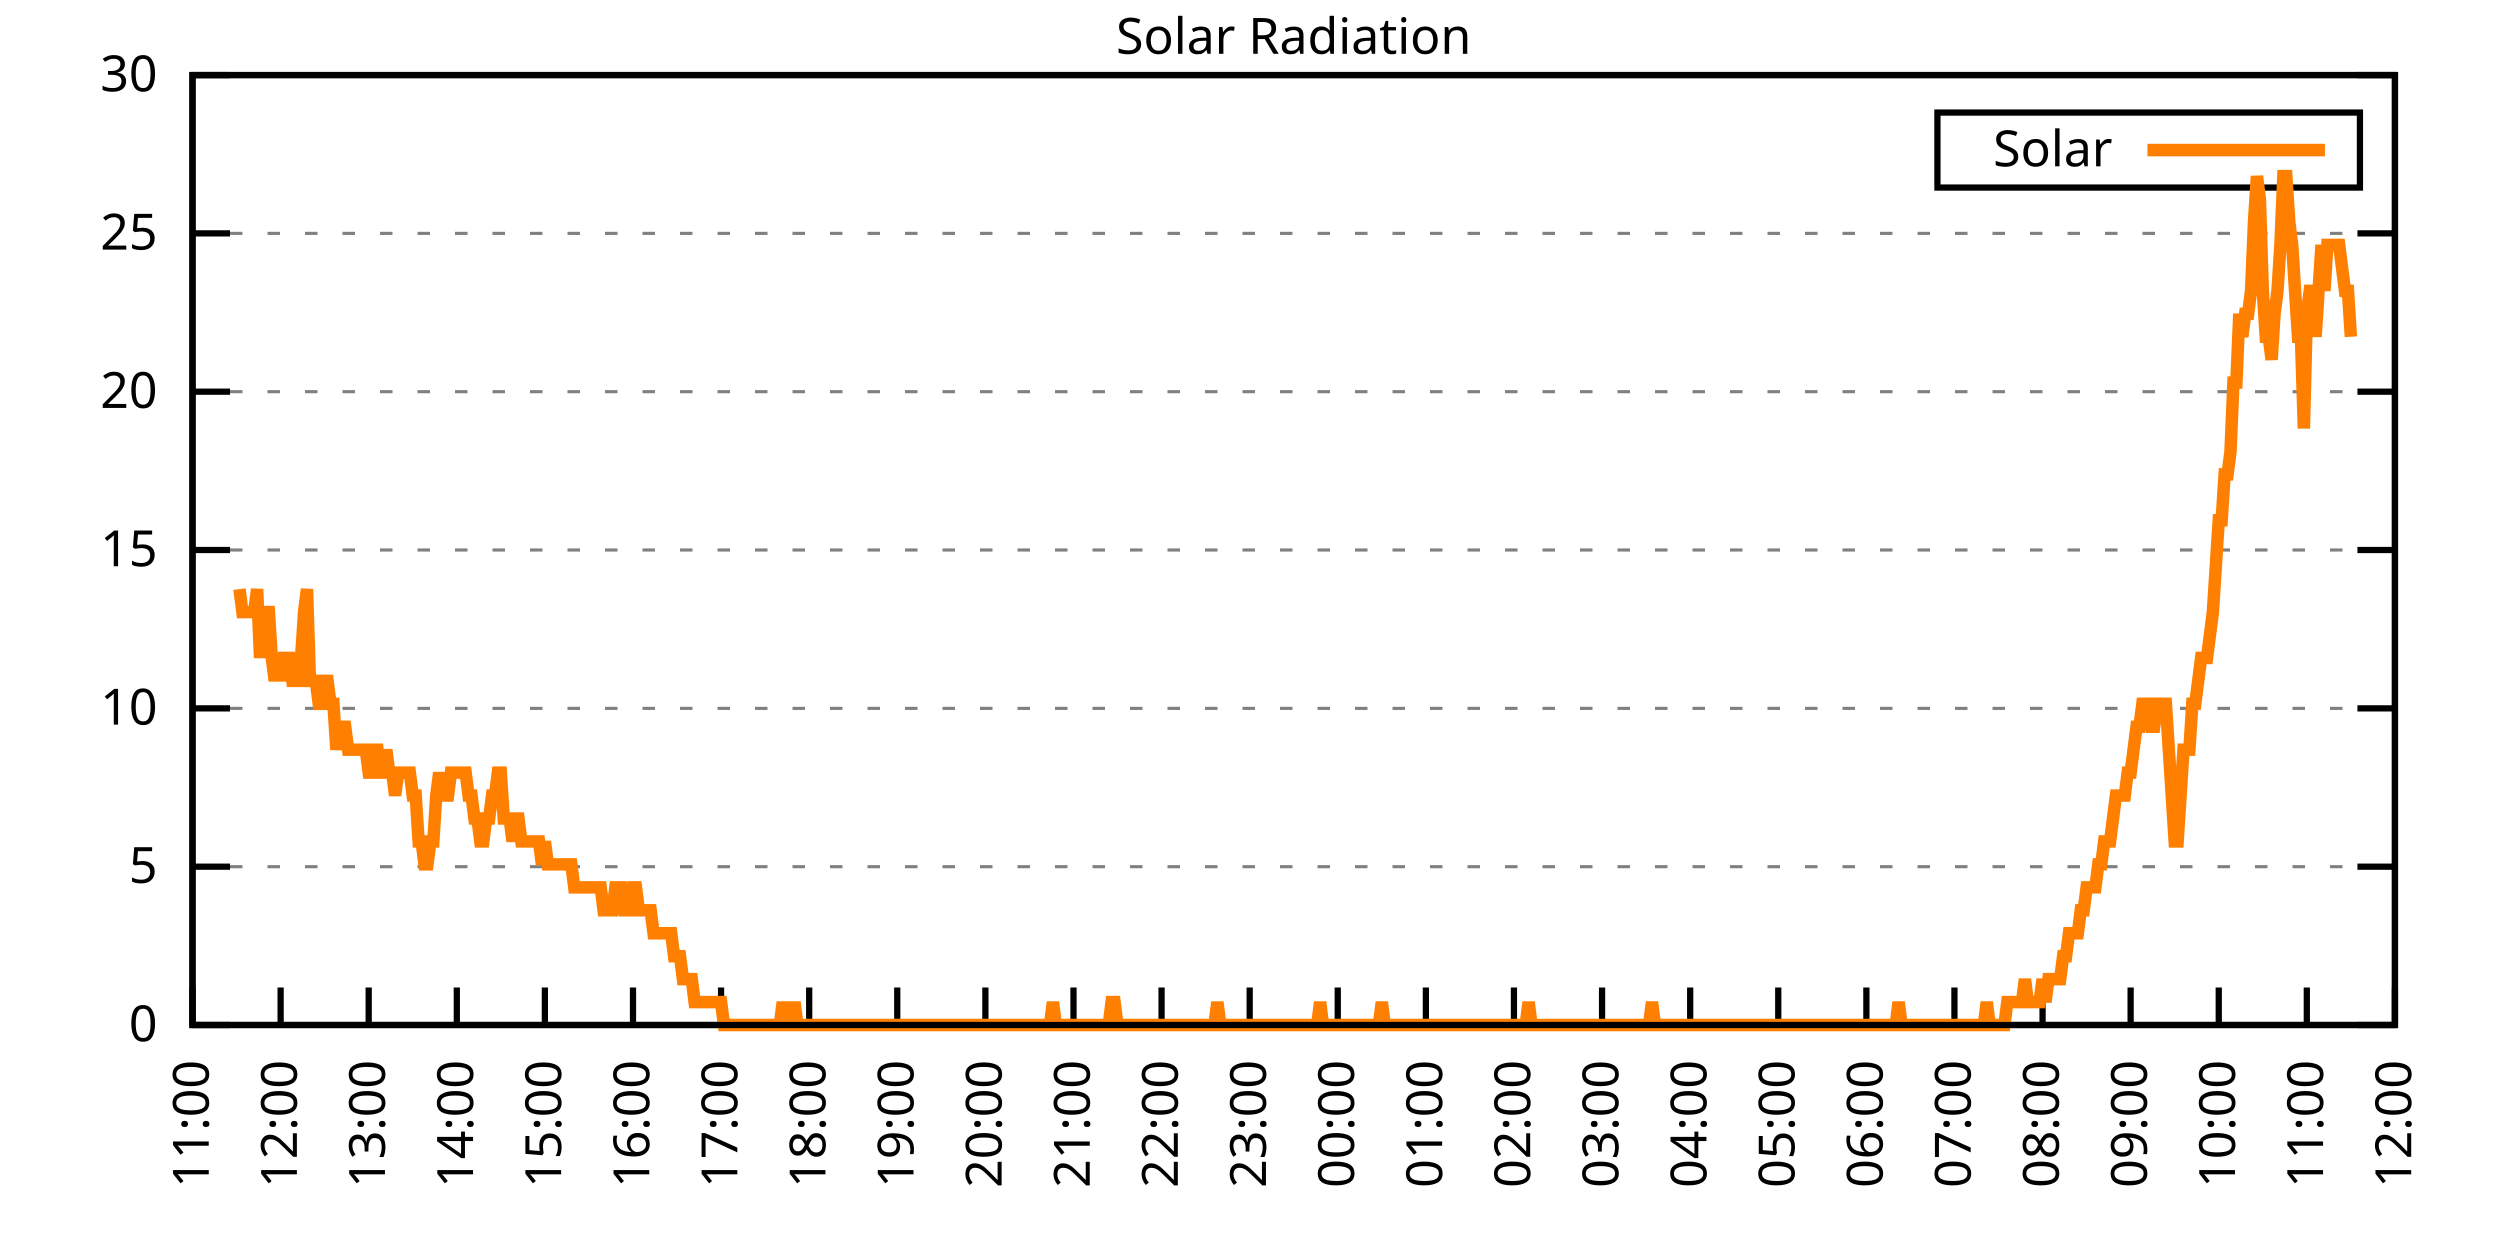
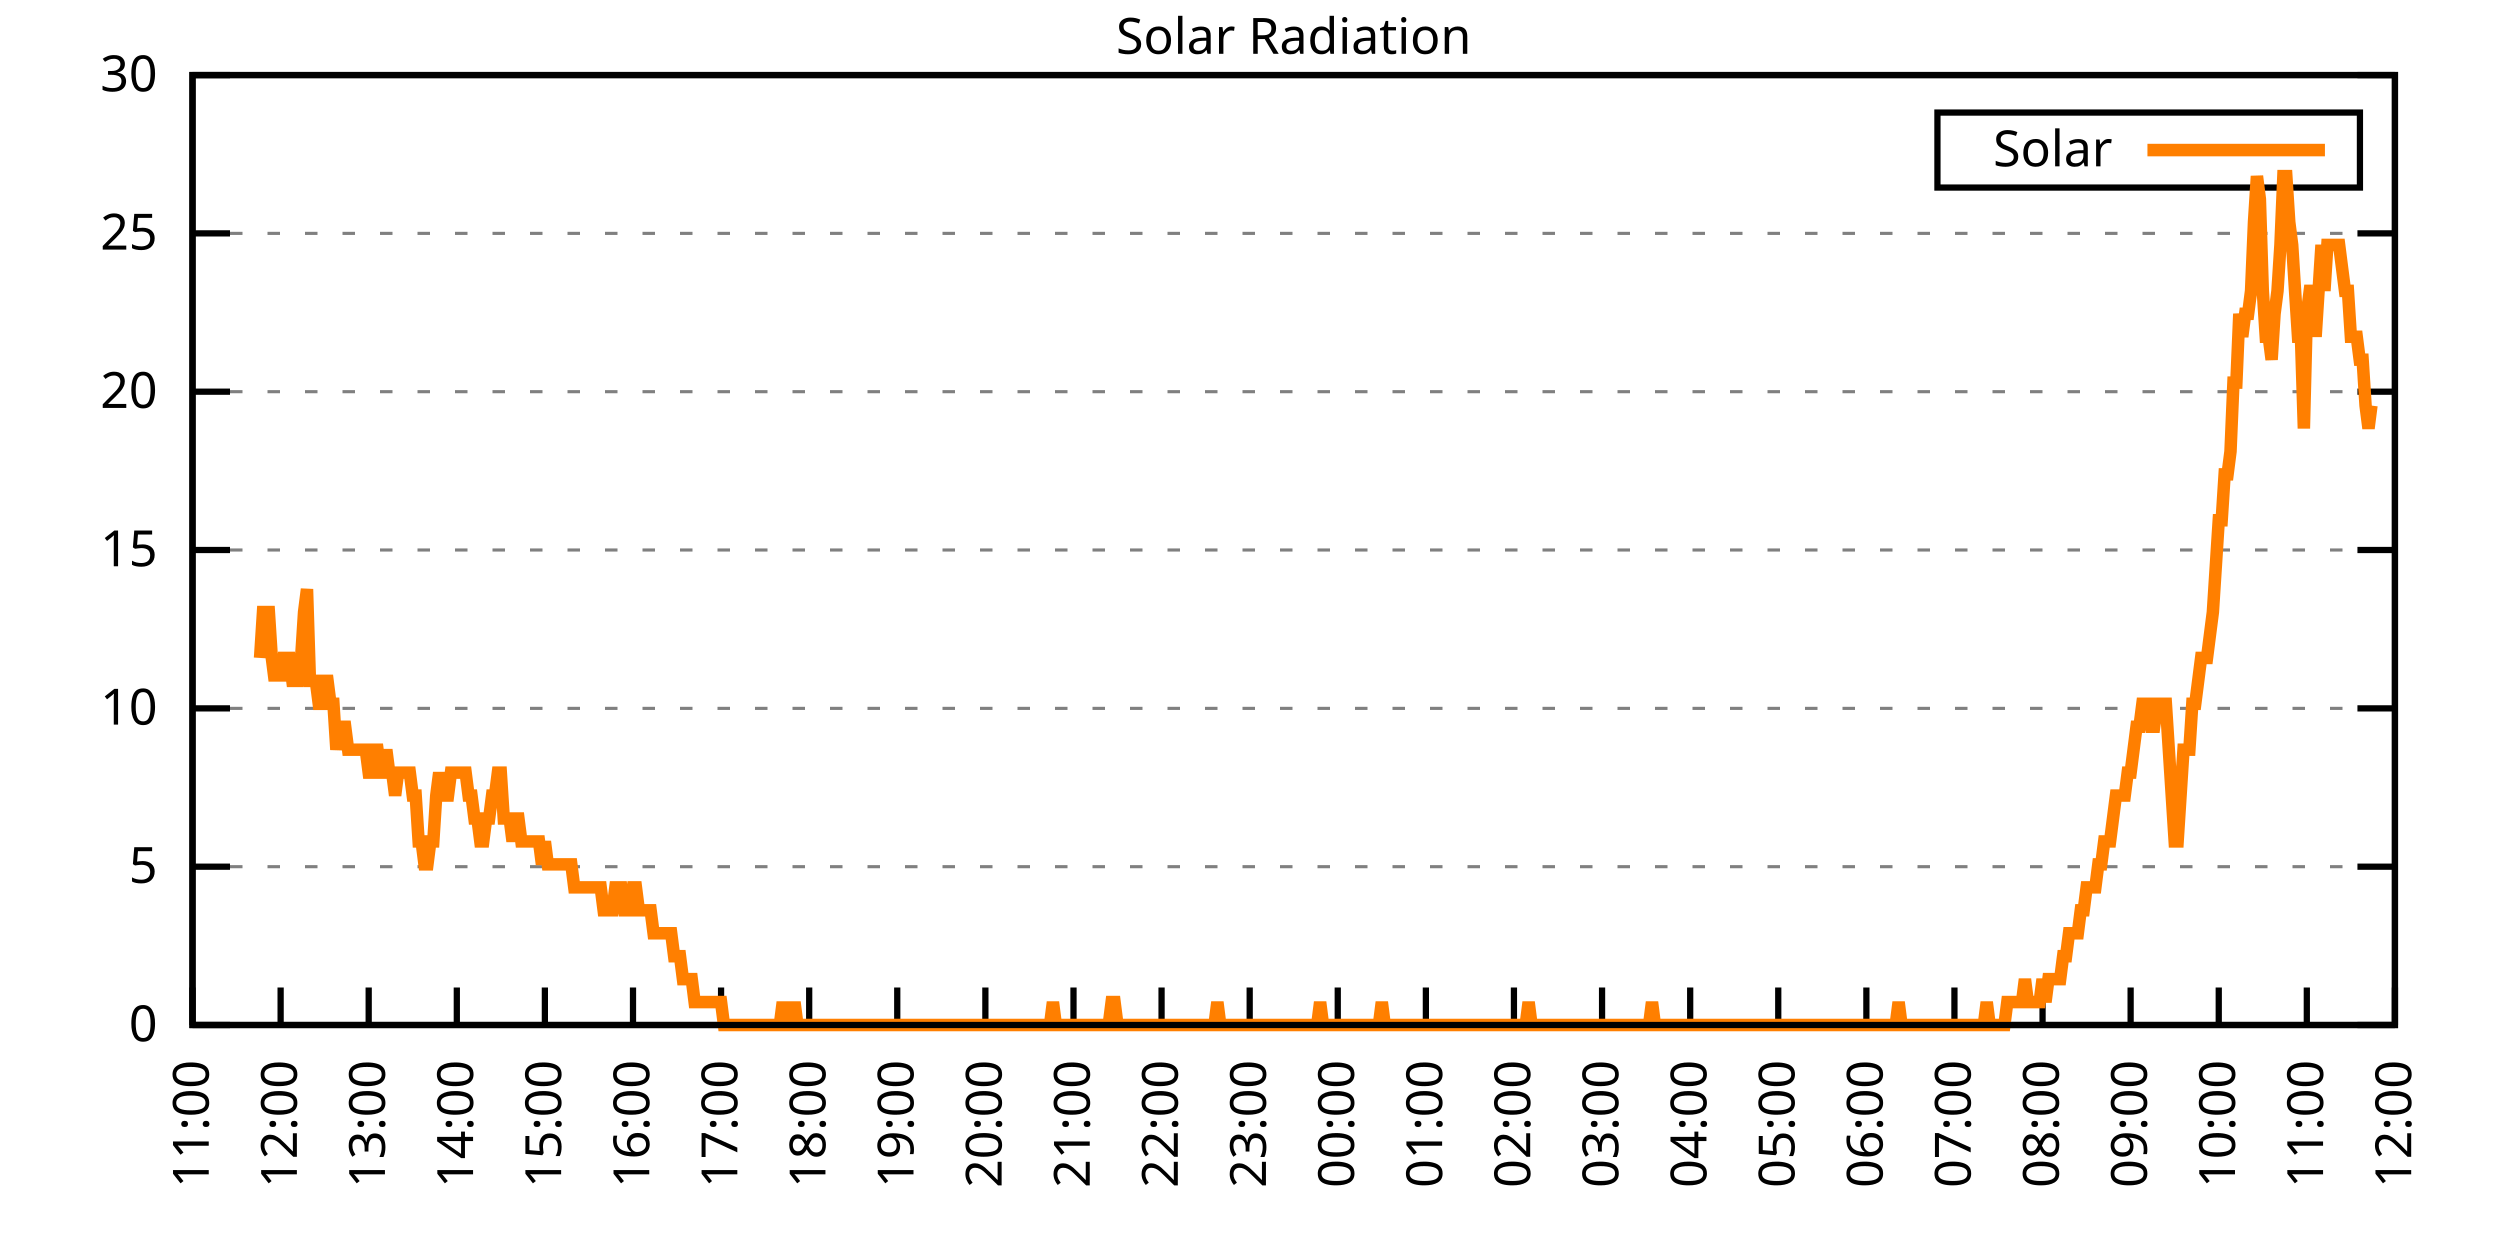
<svg xmlns="http://www.w3.org/2000/svg" xmlns:xlink="http://www.w3.org/1999/xlink" width="400" height="200" viewBox="0 0 400 200">
  <g id="gnuplot_canvas">
    <rect x="0" y="0" width="400" height="200" fill="none" />
    <defs>
      <circle id="gpDot" r="0.5" stroke-width="0.5" stroke="currentColor" />
      <path id="gpPt0" stroke-width="0.333" stroke="currentColor" d="M-1,0 h2 M0,-1 v2" />
      <path id="gpPt1" stroke-width="0.333" stroke="currentColor" d="M-1,-1 L1,1 M1,-1 L-1,1" />
      <path id="gpPt2" stroke-width="0.333" stroke="currentColor" d="M-1,0 L1,0 M0,-1 L0,1 M-1,-1 L1,1 M-1,1 L1,-1" />
      <rect id="gpPt3" stroke-width="0.333" stroke="currentColor" x="-1" y="-1" width="2" height="2" />
      <rect id="gpPt4" stroke-width="0.333" stroke="currentColor" fill="currentColor" x="-1" y="-1" width="2" height="2" />
      <circle id="gpPt5" stroke-width="0.333" stroke="currentColor" cx="0" cy="0" r="1" />
      <use xlink:href="#gpPt5" id="gpPt6" fill="currentColor" stroke="none" />
      <path id="gpPt7" stroke-width="0.333" stroke="currentColor" d="M0,-1.33 L-1.33,0.67 L1.33,0.67 z" />
      <use xlink:href="#gpPt7" id="gpPt8" fill="currentColor" stroke="none" />
      <use xlink:href="#gpPt7" id="gpPt9" stroke="currentColor" transform="rotate(180)" />
      <use xlink:href="#gpPt9" id="gpPt10" fill="currentColor" stroke="none" />
      <use xlink:href="#gpPt3" id="gpPt11" stroke="currentColor" transform="rotate(45)" />
      <use xlink:href="#gpPt11" id="gpPt12" fill="currentColor" stroke="none" />
      <path id="gpPt13" stroke-width="0.333" stroke="currentColor" d="M0,1.330 L1.265,0.411 L0.782,-1.067 L-0.782,-1.076 L-1.265,0.411 z" />
      <use xlink:href="#gpPt13" id="gpPt14" fill="currentColor" stroke="none" />
      <filter id="textbox" filterUnits="objectBoundingBox" x="0" y="0" height="1" width="1">
        <feFlood flood-color="white" flood-opacity="1" result="bgnd" />
        <feComposite in="SourceGraphic" in2="bgnd" operator="atop" />
      </filter>
      <filter id="greybox" filterUnits="objectBoundingBox" x="0" y="0" height="1" width="1">
        <feFlood flood-color="lightgrey" flood-opacity="1" result="grey" />
        <feComposite in="SourceGraphic" in2="grey" operator="atop" />
      </filter>
    </defs>
    <g fill="none" color="white" stroke="currentColor" stroke-width="1.00" stroke-linecap="butt" stroke-linejoin="miter">
</g>
    <g fill="none" color="black" stroke="currentColor" stroke-width="1.00" stroke-linecap="butt" stroke-linejoin="miter">
      <g stroke="none" shape-rendering="crispEdges">
        <polygon fill="rgb(255, 255, 255)" points="30.80,164.00 383.18,164.00 383.18,12.02 30.80,12.02 " />
      </g>
    </g>
    <g fill="none" color="black" stroke="currentColor" stroke-width="1.00" stroke-linecap="butt" stroke-linejoin="miter">
</g>
    <g fill="none" color="black" stroke="black" stroke-width="0.50" stroke-linecap="butt" stroke-linejoin="miter">
</g>
    <g fill="none" color="gray" stroke="currentColor" stroke-width="0.50" stroke-linecap="butt" stroke-linejoin="miter">
      <path stroke="gray" stroke-dasharray="2,4" class="gridline" d="M30.80,164.00 L383.19,164.00  " />
    </g>
    <g fill="none" color="gray" stroke="gray" stroke-width="1.00" stroke-linecap="butt" stroke-linejoin="miter">
</g>
    <g fill="none" color="black" stroke="currentColor" stroke-width="1.00" stroke-linecap="butt" stroke-linejoin="miter">
      <path stroke="black" d="M30.80,164.00 L36.80,164.00 M383.19,164.00 L377.19,164.00  " />
      <g transform="translate(25.20,166.60)" stroke="none" fill="black" font-family="Sans" font-size="8.00" text-anchor="end">
        <text>
          <tspan font-family="Sans"> 0</tspan>
        </text>
      </g>
    </g>
    <g fill="none" color="black" stroke="currentColor" stroke-width="1.00" stroke-linecap="butt" stroke-linejoin="miter">
</g>
    <g fill="none" color="black" stroke="black" stroke-width="0.50" stroke-linecap="butt" stroke-linejoin="miter">
</g>
    <g fill="none" color="gray" stroke="currentColor" stroke-width="0.50" stroke-linecap="butt" stroke-linejoin="miter">
      <path stroke="gray" stroke-dasharray="2,4" class="gridline" d="M30.80,138.67 L383.19,138.67  " />
    </g>
    <g fill="none" color="gray" stroke="gray" stroke-width="1.00" stroke-linecap="butt" stroke-linejoin="miter">
</g>
    <g fill="none" color="black" stroke="currentColor" stroke-width="1.00" stroke-linecap="butt" stroke-linejoin="miter">
      <path stroke="black" d="M30.80,138.67 L36.80,138.67 M383.19,138.67 L377.19,138.67  " />
      <g transform="translate(25.20,141.27)" stroke="none" fill="black" font-family="Sans" font-size="8.00" text-anchor="end">
        <text>
          <tspan font-family="Sans"> 5</tspan>
        </text>
      </g>
    </g>
    <g fill="none" color="black" stroke="currentColor" stroke-width="1.00" stroke-linecap="butt" stroke-linejoin="miter">
</g>
    <g fill="none" color="black" stroke="black" stroke-width="0.50" stroke-linecap="butt" stroke-linejoin="miter">
</g>
    <g fill="none" color="gray" stroke="currentColor" stroke-width="0.50" stroke-linecap="butt" stroke-linejoin="miter">
      <path stroke="gray" stroke-dasharray="2,4" class="gridline" d="M30.80,113.34 L383.19,113.34  " />
    </g>
    <g fill="none" color="gray" stroke="gray" stroke-width="1.00" stroke-linecap="butt" stroke-linejoin="miter">
</g>
    <g fill="none" color="black" stroke="currentColor" stroke-width="1.00" stroke-linecap="butt" stroke-linejoin="miter">
      <path stroke="black" d="M30.80,113.34 L36.80,113.34 M383.19,113.34 L377.19,113.34  " />
      <g transform="translate(25.20,115.94)" stroke="none" fill="black" font-family="Sans" font-size="8.00" text-anchor="end">
        <text>
          <tspan font-family="Sans"> 10</tspan>
        </text>
      </g>
    </g>
    <g fill="none" color="black" stroke="currentColor" stroke-width="1.00" stroke-linecap="butt" stroke-linejoin="miter">
</g>
    <g fill="none" color="black" stroke="black" stroke-width="0.50" stroke-linecap="butt" stroke-linejoin="miter">
</g>
    <g fill="none" color="gray" stroke="currentColor" stroke-width="0.50" stroke-linecap="butt" stroke-linejoin="miter">
      <path stroke="gray" stroke-dasharray="2,4" class="gridline" d="M30.80,88.00 L383.19,88.00  " />
    </g>
    <g fill="none" color="gray" stroke="gray" stroke-width="1.00" stroke-linecap="butt" stroke-linejoin="miter">
</g>
    <g fill="none" color="black" stroke="currentColor" stroke-width="1.00" stroke-linecap="butt" stroke-linejoin="miter">
      <path stroke="black" d="M30.80,88.00 L36.80,88.00 M383.19,88.00 L377.19,88.00  " />
      <g transform="translate(25.20,90.60)" stroke="none" fill="black" font-family="Sans" font-size="8.00" text-anchor="end">
        <text>
          <tspan font-family="Sans"> 15</tspan>
        </text>
      </g>
    </g>
    <g fill="none" color="black" stroke="currentColor" stroke-width="1.00" stroke-linecap="butt" stroke-linejoin="miter">
</g>
    <g fill="none" color="black" stroke="black" stroke-width="0.50" stroke-linecap="butt" stroke-linejoin="miter">
</g>
    <g fill="none" color="gray" stroke="currentColor" stroke-width="0.50" stroke-linecap="butt" stroke-linejoin="miter">
      <path stroke="gray" stroke-dasharray="2,4" class="gridline" d="M30.80,62.67 L383.19,62.67  " />
    </g>
    <g fill="none" color="gray" stroke="gray" stroke-width="1.00" stroke-linecap="butt" stroke-linejoin="miter">
</g>
    <g fill="none" color="black" stroke="currentColor" stroke-width="1.00" stroke-linecap="butt" stroke-linejoin="miter">
      <path stroke="black" d="M30.80,62.67 L36.80,62.67 M383.19,62.67 L377.19,62.67  " />
      <g transform="translate(25.20,65.27)" stroke="none" fill="black" font-family="Sans" font-size="8.00" text-anchor="end">
        <text>
          <tspan font-family="Sans"> 20</tspan>
        </text>
      </g>
    </g>
    <g fill="none" color="black" stroke="currentColor" stroke-width="1.00" stroke-linecap="butt" stroke-linejoin="miter">
</g>
    <g fill="none" color="black" stroke="black" stroke-width="0.50" stroke-linecap="butt" stroke-linejoin="miter">
</g>
    <g fill="none" color="gray" stroke="currentColor" stroke-width="0.50" stroke-linecap="butt" stroke-linejoin="miter">
      <path stroke="gray" stroke-dasharray="2,4" class="gridline" d="M30.80,37.34 L383.19,37.34  " />
    </g>
    <g fill="none" color="gray" stroke="gray" stroke-width="1.00" stroke-linecap="butt" stroke-linejoin="miter">
</g>
    <g fill="none" color="black" stroke="currentColor" stroke-width="1.00" stroke-linecap="butt" stroke-linejoin="miter">
      <path stroke="black" d="M30.80,37.34 L36.80,37.34 M383.19,37.34 L377.19,37.34  " />
      <g transform="translate(25.20,39.94)" stroke="none" fill="black" font-family="Sans" font-size="8.00" text-anchor="end">
        <text>
          <tspan font-family="Sans"> 25</tspan>
        </text>
      </g>
    </g>
    <g fill="none" color="black" stroke="currentColor" stroke-width="1.00" stroke-linecap="butt" stroke-linejoin="miter">
</g>
    <g fill="none" color="black" stroke="black" stroke-width="0.50" stroke-linecap="butt" stroke-linejoin="miter">
</g>
    <g fill="none" color="gray" stroke="currentColor" stroke-width="0.50" stroke-linecap="butt" stroke-linejoin="miter">
      <path stroke="gray" stroke-dasharray="2,4" class="gridline" d="M30.80,12.01 L383.19,12.01  " />
    </g>
    <g fill="none" color="gray" stroke="gray" stroke-width="1.00" stroke-linecap="butt" stroke-linejoin="miter">
</g>
    <g fill="none" color="black" stroke="currentColor" stroke-width="1.00" stroke-linecap="butt" stroke-linejoin="miter">
      <path stroke="black" d="M30.80,12.01 L36.80,12.01 M383.19,12.01 L377.19,12.01  " />
      <g transform="translate(25.20,14.61)" stroke="none" fill="black" font-family="Sans" font-size="8.00" text-anchor="end">
        <text>
          <tspan font-family="Sans"> 30</tspan>
        </text>
      </g>
    </g>
    <g fill="none" color="black" stroke="currentColor" stroke-width="1.00" stroke-linecap="butt" stroke-linejoin="miter">
      <path stroke="black" d="M30.80,164.00 L30.80,158.00  " />
      <g transform="translate(33.40,169.60) rotate(270.00)" stroke="none" fill="black" font-family="Sans" font-size="8.00" text-anchor="end">
        <text>
          <tspan font-family="Sans">11:00</tspan>
        </text>
      </g>
    </g>
    <g fill="none" color="black" stroke="currentColor" stroke-width="1.00" stroke-linecap="butt" stroke-linejoin="miter">
      <path stroke="black" d="M44.90,164.00 L44.90,158.00  " />
      <g transform="translate(47.50,169.60) rotate(270.00)" stroke="none" fill="black" font-family="Sans" font-size="8.00" text-anchor="end">
        <text>
          <tspan font-family="Sans">12:00</tspan>
        </text>
      </g>
    </g>
    <g fill="none" color="black" stroke="currentColor" stroke-width="1.00" stroke-linecap="butt" stroke-linejoin="miter">
      <path stroke="black" d="M58.99,164.00 L58.99,158.00  " />
      <g transform="translate(61.59,169.60) rotate(270.00)" stroke="none" fill="black" font-family="Sans" font-size="8.00" text-anchor="end">
        <text>
          <tspan font-family="Sans">13:00</tspan>
        </text>
      </g>
    </g>
    <g fill="none" color="black" stroke="currentColor" stroke-width="1.00" stroke-linecap="butt" stroke-linejoin="miter">
      <path stroke="black" d="M73.09,164.00 L73.09,158.00  " />
      <g transform="translate(75.69,169.60) rotate(270.00)" stroke="none" fill="black" font-family="Sans" font-size="8.00" text-anchor="end">
        <text>
          <tspan font-family="Sans">14:00</tspan>
        </text>
      </g>
    </g>
    <g fill="none" color="black" stroke="currentColor" stroke-width="1.00" stroke-linecap="butt" stroke-linejoin="miter">
      <path stroke="black" d="M87.18,164.00 L87.18,158.00  " />
      <g transform="translate(89.78,169.60) rotate(270.00)" stroke="none" fill="black" font-family="Sans" font-size="8.00" text-anchor="end">
        <text>
          <tspan font-family="Sans">15:00</tspan>
        </text>
      </g>
    </g>
    <g fill="none" color="black" stroke="currentColor" stroke-width="1.00" stroke-linecap="butt" stroke-linejoin="miter">
      <path stroke="black" d="M101.28,164.00 L101.28,158.00  " />
      <g transform="translate(103.88,169.60) rotate(270.00)" stroke="none" fill="black" font-family="Sans" font-size="8.00" text-anchor="end">
        <text>
          <tspan font-family="Sans">16:00</tspan>
        </text>
      </g>
    </g>
    <g fill="none" color="black" stroke="currentColor" stroke-width="1.00" stroke-linecap="butt" stroke-linejoin="miter">
      <path stroke="black" d="M115.37,164.00 L115.37,158.00  " />
      <g transform="translate(117.97,169.60) rotate(270.00)" stroke="none" fill="black" font-family="Sans" font-size="8.00" text-anchor="end">
        <text>
          <tspan font-family="Sans">17:00</tspan>
        </text>
      </g>
    </g>
    <g fill="none" color="black" stroke="currentColor" stroke-width="1.00" stroke-linecap="butt" stroke-linejoin="miter">
      <path stroke="black" d="M129.47,164.00 L129.47,158.00  " />
      <g transform="translate(132.07,169.60) rotate(270.00)" stroke="none" fill="black" font-family="Sans" font-size="8.00" text-anchor="end">
        <text>
          <tspan font-family="Sans">18:00</tspan>
        </text>
      </g>
    </g>
    <g fill="none" color="black" stroke="currentColor" stroke-width="1.00" stroke-linecap="butt" stroke-linejoin="miter">
      <path stroke="black" d="M143.56,164.00 L143.56,158.00  " />
      <g transform="translate(146.16,169.60) rotate(270.00)" stroke="none" fill="black" font-family="Sans" font-size="8.00" text-anchor="end">
        <text>
          <tspan font-family="Sans">19:00</tspan>
        </text>
      </g>
    </g>
    <g fill="none" color="black" stroke="currentColor" stroke-width="1.00" stroke-linecap="butt" stroke-linejoin="miter">
      <path stroke="black" d="M157.66,164.00 L157.66,158.00  " />
      <g transform="translate(160.26,169.60) rotate(270.00)" stroke="none" fill="black" font-family="Sans" font-size="8.00" text-anchor="end">
        <text>
          <tspan font-family="Sans">20:00</tspan>
        </text>
      </g>
    </g>
    <g fill="none" color="black" stroke="currentColor" stroke-width="1.00" stroke-linecap="butt" stroke-linejoin="miter">
      <path stroke="black" d="M171.76,164.00 L171.76,158.00  " />
      <g transform="translate(174.36,169.60) rotate(270.00)" stroke="none" fill="black" font-family="Sans" font-size="8.00" text-anchor="end">
        <text>
          <tspan font-family="Sans">21:00</tspan>
        </text>
      </g>
    </g>
    <g fill="none" color="black" stroke="currentColor" stroke-width="1.00" stroke-linecap="butt" stroke-linejoin="miter">
      <path stroke="black" d="M185.85,164.00 L185.85,158.00  " />
      <g transform="translate(188.45,169.60) rotate(270.00)" stroke="none" fill="black" font-family="Sans" font-size="8.00" text-anchor="end">
        <text>
          <tspan font-family="Sans">22:00</tspan>
        </text>
      </g>
    </g>
    <g fill="none" color="black" stroke="currentColor" stroke-width="1.00" stroke-linecap="butt" stroke-linejoin="miter">
      <path stroke="black" d="M199.95,164.00 L199.95,158.00  " />
      <g transform="translate(202.55,169.60) rotate(270.00)" stroke="none" fill="black" font-family="Sans" font-size="8.00" text-anchor="end">
        <text>
          <tspan font-family="Sans">23:00</tspan>
        </text>
      </g>
    </g>
    <g fill="none" color="black" stroke="currentColor" stroke-width="1.00" stroke-linecap="butt" stroke-linejoin="miter">
      <path stroke="black" d="M214.04,164.00 L214.04,158.00  " />
      <g transform="translate(216.64,169.60) rotate(270.00)" stroke="none" fill="black" font-family="Sans" font-size="8.00" text-anchor="end">
        <text>
          <tspan font-family="Sans">00:00</tspan>
        </text>
      </g>
    </g>
    <g fill="none" color="black" stroke="currentColor" stroke-width="1.00" stroke-linecap="butt" stroke-linejoin="miter">
      <path stroke="black" d="M228.14,164.00 L228.14,158.00  " />
      <g transform="translate(230.74,169.60) rotate(270.00)" stroke="none" fill="black" font-family="Sans" font-size="8.00" text-anchor="end">
        <text>
          <tspan font-family="Sans">01:00</tspan>
        </text>
      </g>
    </g>
    <g fill="none" color="black" stroke="currentColor" stroke-width="1.00" stroke-linecap="butt" stroke-linejoin="miter">
      <path stroke="black" d="M242.23,164.00 L242.23,158.00  " />
      <g transform="translate(244.83,169.60) rotate(270.00)" stroke="none" fill="black" font-family="Sans" font-size="8.00" text-anchor="end">
        <text>
          <tspan font-family="Sans">02:00</tspan>
        </text>
      </g>
    </g>
    <g fill="none" color="black" stroke="currentColor" stroke-width="1.00" stroke-linecap="butt" stroke-linejoin="miter">
      <path stroke="black" d="M256.33,164.00 L256.33,158.00  " />
      <g transform="translate(258.93,169.60) rotate(270.00)" stroke="none" fill="black" font-family="Sans" font-size="8.00" text-anchor="end">
        <text>
          <tspan font-family="Sans">03:00</tspan>
        </text>
      </g>
    </g>
    <g fill="none" color="black" stroke="currentColor" stroke-width="1.00" stroke-linecap="butt" stroke-linejoin="miter">
      <path stroke="black" d="M270.43,164.00 L270.43,158.00  " />
      <g transform="translate(273.03,169.60) rotate(270.00)" stroke="none" fill="black" font-family="Sans" font-size="8.00" text-anchor="end">
        <text>
          <tspan font-family="Sans">04:00</tspan>
        </text>
      </g>
    </g>
    <g fill="none" color="black" stroke="currentColor" stroke-width="1.00" stroke-linecap="butt" stroke-linejoin="miter">
      <path stroke="black" d="M284.52,164.00 L284.52,158.00  " />
      <g transform="translate(287.12,169.60) rotate(270.00)" stroke="none" fill="black" font-family="Sans" font-size="8.00" text-anchor="end">
        <text>
          <tspan font-family="Sans">05:00</tspan>
        </text>
      </g>
    </g>
    <g fill="none" color="black" stroke="currentColor" stroke-width="1.00" stroke-linecap="butt" stroke-linejoin="miter">
      <path stroke="black" d="M298.62,164.00 L298.62,158.00  " />
      <g transform="translate(301.22,169.60) rotate(270.00)" stroke="none" fill="black" font-family="Sans" font-size="8.00" text-anchor="end">
        <text>
          <tspan font-family="Sans">06:00</tspan>
        </text>
      </g>
    </g>
    <g fill="none" color="black" stroke="currentColor" stroke-width="1.00" stroke-linecap="butt" stroke-linejoin="miter">
      <path stroke="black" d="M312.71,164.00 L312.71,158.00  " />
      <g transform="translate(315.31,169.60) rotate(270.00)" stroke="none" fill="black" font-family="Sans" font-size="8.00" text-anchor="end">
        <text>
          <tspan font-family="Sans">07:00</tspan>
        </text>
      </g>
    </g>
    <g fill="none" color="black" stroke="currentColor" stroke-width="1.00" stroke-linecap="butt" stroke-linejoin="miter">
      <path stroke="black" d="M326.81,164.00 L326.81,158.00  " />
      <g transform="translate(329.41,169.60) rotate(270.00)" stroke="none" fill="black" font-family="Sans" font-size="8.00" text-anchor="end">
        <text>
          <tspan font-family="Sans">08:00</tspan>
        </text>
      </g>
    </g>
    <g fill="none" color="black" stroke="currentColor" stroke-width="1.00" stroke-linecap="butt" stroke-linejoin="miter">
      <path stroke="black" d="M340.90,164.00 L340.90,158.00  " />
      <g transform="translate(343.50,169.60) rotate(270.00)" stroke="none" fill="black" font-family="Sans" font-size="8.00" text-anchor="end">
        <text>
          <tspan font-family="Sans">09:00</tspan>
        </text>
      </g>
    </g>
    <g fill="none" color="black" stroke="currentColor" stroke-width="1.00" stroke-linecap="butt" stroke-linejoin="miter">
      <path stroke="black" d="M355.00,164.00 L355.00,158.00  " />
      <g transform="translate(357.60,169.60) rotate(270.00)" stroke="none" fill="black" font-family="Sans" font-size="8.00" text-anchor="end">
        <text>
          <tspan font-family="Sans">10:00</tspan>
        </text>
      </g>
    </g>
    <g fill="none" color="black" stroke="currentColor" stroke-width="1.00" stroke-linecap="butt" stroke-linejoin="miter">
      <path stroke="black" d="M369.09,164.00 L369.09,158.00  " />
      <g transform="translate(371.69,169.60) rotate(270.00)" stroke="none" fill="black" font-family="Sans" font-size="8.00" text-anchor="end">
        <text>
          <tspan font-family="Sans">11:00</tspan>
        </text>
      </g>
    </g>
    <g fill="none" color="black" stroke="currentColor" stroke-width="1.00" stroke-linecap="butt" stroke-linejoin="miter">
      <path stroke="black" d="M383.19,164.00 L383.19,158.00  " />
      <g transform="translate(385.79,169.60) rotate(270.00)" stroke="none" fill="black" font-family="Sans" font-size="8.00" text-anchor="end">
        <text>
          <tspan font-family="Sans">12:00</tspan>
        </text>
      </g>
    </g>
    <g fill="none" color="black" stroke="currentColor" stroke-width="1.00" stroke-linecap="butt" stroke-linejoin="miter">
</g>
    <g fill="none" color="black" stroke="currentColor" stroke-width="1.00" stroke-linecap="butt" stroke-linejoin="miter">
      <path stroke="black" d="M30.80,12.01 L30.80,164.00 L383.19,164.00 L383.19,12.01 L30.80,12.01 Z  " />
    </g>
    <g fill="none" color="black" stroke="currentColor" stroke-width="1.00" stroke-linecap="butt" stroke-linejoin="miter">
</g>
    <g fill="none" color="black" stroke="currentColor" stroke-width="1.00" stroke-linecap="butt" stroke-linejoin="miter">
      <path stroke="black" d="M309.99,30.01 L309.99,18.01 L377.59,18.01 L377.59,30.01 L309.99,30.01 Z  " />
    </g>
    <g id="Solar_Radiation_plot_1">
      <g fill="none" color="white" stroke="black" stroke-width="2.00" stroke-linecap="butt" stroke-linejoin="miter">
</g>
      <g fill="none" color="black" stroke="currentColor" stroke-width="2.00" stroke-linecap="butt" stroke-linejoin="miter">
        <g transform="translate(337.99,26.61)" stroke="none" fill="black" font-family="Sans" font-size="8.00" text-anchor="end">
          <text>
            <tspan font-family="Sans">Solar</tspan>
          </text>
        </g>
      </g>
      <g fill="none" color="black" stroke="currentColor" stroke-width="2.00" stroke-linecap="butt" stroke-linejoin="miter">
-         <path stroke="rgb(255, 127,   0)" d="M343.59,24.01 L371.99,24.01 M38.32,94.26 L38.79,97.93 L39.26,97.93 L39.73,97.93 L40.20,97.93 L40.67,97.93   L41.14,94.26 L41.61,105.27 L42.08,97.93 L42.55,97.93 L43.02,97.93 L43.49,105.27 L43.96,108.94 L44.43,105.27   L44.90,108.94 L45.37,105.27 L45.84,105.27 L46.31,105.27 L46.78,108.94 L47.24,108.94 L47.71,108.94 L48.18,105.27   L48.65,97.93 L49.12,94.26 L49.59,108.94 L50.06,108.94 L50.53,108.94 L51.00,112.61 L51.47,112.61 L51.94,108.94   L52.41,108.94 L52.88,112.61 L53.35,112.61 L53.82,119.95 L54.29,116.28 L54.76,116.28 L55.23,116.28 L55.70,119.95   L56.17,119.95 L56.64,119.95 L57.11,119.95 L57.58,119.95 L58.05,119.95 L58.52,119.95 L58.99,123.62 L59.46,123.62   L59.93,119.95 L60.40,119.95 L60.87,123.62 L61.34,123.62 L61.81,119.95 L62.28,123.62 L62.75,123.62 L63.22,127.29   L63.69,123.62 L64.16,123.62 L64.63,123.62 L65.10,123.62 L65.57,123.62 L66.04,127.29 L66.51,127.29 L66.98,134.63   L67.45,134.63 L67.92,138.30 L68.39,138.30 L68.86,134.63 L69.33,134.63 L69.80,127.29 L70.27,123.62 L70.74,127.29   L71.21,127.29 L71.68,127.29 L72.15,123.62 L72.62,123.62 L73.09,123.62 L73.56,123.62 L74.03,123.62 L74.50,123.62   L74.97,127.29 L75.44,127.29 L75.91,130.96 L76.38,130.96 L76.85,134.63 L77.32,134.63 L77.79,130.96 L78.26,130.96   L78.73,127.29 L79.19,127.29 L79.66,123.62 L80.13,123.62 L80.60,130.96 L81.07,130.96 L81.54,130.96 L82.01,134.63   L82.48,130.96 L82.95,130.96 L83.42,134.63 L83.89,134.63 L84.36,134.63 L84.83,134.63 L85.30,134.63 L85.77,134.63   L86.24,134.63 L86.71,138.30 L87.18,134.63 L87.65,138.30 L88.12,138.30 L88.59,138.30 L89.06,138.30 L89.53,138.30   L90.00,138.30 L90.47,138.30 L90.94,138.30 L91.41,138.30 L91.88,141.98 L92.35,141.98 L92.82,141.98 L93.29,141.98   L93.76,141.98 L94.23,141.98 L94.70,141.98 L95.17,141.98 L95.64,141.98 L96.11,141.98 L96.58,145.65 L97.05,145.65   L97.52,145.65 L97.99,145.65 L98.46,141.98 L98.93,141.98 L99.40,141.98 L99.87,145.65 L100.34,145.65 L100.81,145.65   L101.28,141.98 L101.75,141.98 L102.22,145.65 L102.69,145.65 L103.16,145.65 L103.63,145.65 L104.10,145.65 L104.57,149.32   L105.04,149.32 L105.51,149.32 L105.98,149.32 L106.45,149.32 L106.92,149.32 L107.39,149.32 L107.86,152.99 L108.33,152.99   L108.80,152.99 L109.27,156.66 L109.74,156.66 L110.21,156.66 L110.68,156.66 L111.14,160.33 L111.61,160.33 L112.08,160.33   L112.55,160.33 L113.02,160.33 L113.49,160.33 L113.96,160.33 L114.43,160.33 L114.90,160.33 L115.37,160.33 L115.84,164.00   L116.31,164.00 L116.78,164.00 L117.25,164.00 L117.72,164.00 L118.19,164.00 L118.66,164.00 L119.13,164.00 L119.60,164.00   L120.07,164.00 L120.54,164.00 L121.01,164.00 L121.48,164.00 L121.95,164.00 L122.42,164.00 L122.89,164.00 L123.36,164.00   L123.83,164.00 L124.30,164.00 L124.77,164.00 L125.24,160.33 L125.71,164.00 L126.18,164.00 L126.65,164.00 L127.12,160.33   L127.59,164.00 L128.06,164.00 L128.53,164.00 L129.00,164.00 L129.47,164.00 L129.94,164.00 L130.41,164.00 L130.88,164.00   L131.35,164.00 L131.82,164.00 L132.29,164.00 L132.76,164.00 L133.23,164.00 L133.70,164.00 L134.17,164.00 L134.64,164.00   L135.11,164.00 L135.58,164.00 L136.05,164.00 L136.52,164.00 L136.99,164.00 L137.46,164.00 L137.93,164.00 L138.40,164.00   L138.87,164.00 L139.34,164.00 L139.81,164.00 L140.28,164.00 L140.75,164.00 L141.22,164.00 L141.69,164.00 L142.16,164.00   L142.63,164.00 L143.09,164.00 L143.56,164.00 L144.03,164.00 L144.50,164.00 L144.97,164.00 L145.44,164.00 L145.91,164.00   L146.38,164.00 L146.85,164.00 L147.32,164.00 L147.79,164.00 L148.26,164.00 L148.73,164.00 L149.20,164.00 L149.67,164.00   L150.14,164.00 L150.61,164.00 L151.08,164.00 L151.55,164.00 L152.02,164.00 L152.49,164.00 L152.96,164.00 L153.43,164.00   L153.90,164.00 L154.37,164.00 L154.84,164.00 L155.31,164.00 L155.78,164.00 L156.25,164.00 L156.72,164.00 L157.19,164.00   L157.66,164.00 L158.13,164.00 L158.60,164.00 L159.07,164.00 L159.54,164.00 L160.01,164.00 L160.48,164.00 L160.95,164.00   L161.42,164.00 L161.89,164.00 L162.36,164.00 L162.83,164.00 L163.30,164.00 L163.77,164.00 L164.24,164.00 L164.71,164.00   L165.18,164.00 L165.65,164.00 L166.12,164.00 L166.59,164.00 L167.06,164.00 L167.53,164.00 L168.00,164.00 L168.47,160.33   L168.94,164.00 L169.41,164.00 L169.88,164.00 L170.35,164.00 L170.82,164.00 L171.29,164.00 L171.76,164.00 L172.23,164.00   L172.70,164.00 L173.17,164.00 L173.64,164.00 L174.11,164.00 L174.58,164.00 L175.04,164.00 L175.51,164.00 L175.98,164.00   L176.45,164.00 L176.92,164.00 L177.39,164.00 L177.86,160.33 L178.33,160.33 L178.80,164.00 L179.27,164.00 L179.74,164.00   L180.21,164.00 L180.68,164.00 L181.15,164.00 L181.62,164.00 L182.09,164.00 L182.56,164.00 L183.03,164.00 L183.50,164.00   L183.97,164.00 L184.44,164.00 L184.91,164.00 L185.38,164.00 L185.85,164.00 L186.32,164.00 L186.79,164.00 L187.26,164.00   L187.73,164.00 L188.20,164.00 L188.67,164.00 L189.14,164.00 L189.61,164.00 L190.08,164.00 L190.55,164.00 L191.02,164.00   L191.49,164.00 L191.96,164.00 L192.43,164.00 L192.90,164.00 L193.37,164.00 L193.84,164.00 L194.31,164.00 L194.78,160.33   L195.25,164.00 L195.72,164.00 L196.19,164.00 L196.66,164.00 L197.13,164.00 L197.60,164.00 L198.07,164.00 L198.54,164.00   L199.01,164.00 L199.48,164.00 L199.95,164.00 L200.42,164.00 L200.89,164.00 L201.36,164.00 L201.83,164.00 L202.30,164.00   L202.77,164.00 L203.24,164.00 L203.71,164.00 L204.18,164.00 L204.65,164.00 L205.12,164.00 L205.59,164.00 L206.06,164.00   L206.53,164.00 L207.00,164.00 L207.46,164.00 L207.93,164.00 L208.40,164.00 L208.87,164.00 L209.34,164.00 L209.81,164.00   L210.28,164.00 L210.75,164.00 L211.22,160.33 L211.69,164.00 L212.16,164.00 L212.63,164.00 L213.10,164.00 L213.57,164.00   L214.04,164.00 L214.51,164.00 L214.98,164.00 L215.45,164.00 L215.92,164.00 L216.39,164.00 L216.86,164.00 L217.33,164.00   L217.80,164.00 L218.27,164.00 L218.74,164.00 L219.21,164.00 L219.68,164.00 L220.15,164.00 L220.62,164.00 L221.09,160.33   L221.56,164.00 L222.03,164.00 L222.50,164.00 L222.97,164.00 L223.44,164.00 L223.91,164.00 L224.38,164.00 L224.85,164.00   L225.32,164.00 L225.79,164.00 L226.26,164.00 L226.73,164.00 L227.20,164.00 L227.67,164.00 L228.14,164.00 L228.61,164.00   L229.08,164.00 L229.55,164.00 L230.02,164.00 L230.49,164.00 L230.96,164.00 L231.43,164.00 L231.90,164.00 L232.37,164.00   L232.84,164.00 L233.31,164.00 L233.78,164.00 L234.25,164.00 L234.72,164.00 L235.19,164.00 L235.66,164.00 L236.13,164.00   L236.60,164.00 L237.07,164.00 L237.54,164.00 L238.01,164.00 L238.48,164.00 L238.95,164.00 L239.41,164.00 L239.88,164.00   L240.35,164.00 L240.82,164.00 L241.29,164.00 L241.76,164.00 L242.23,164.00 L242.70,164.00 L243.17,164.00 L243.64,164.00   L244.11,164.00 L244.58,160.33 L245.05,164.00 L245.52,164.00 L245.99,164.00 L246.46,164.00 L246.93,164.00 L247.40,164.00   L247.87,164.00 L248.34,164.00 L248.81,164.00 L249.28,164.00 L249.75,164.00 L250.22,164.00 L250.69,164.00 L251.16,164.00   L251.63,164.00 L252.10,164.00 L252.57,164.00 L253.04,164.00 L253.51,164.00 L253.98,164.00 L254.45,164.00 L254.92,164.00   L255.39,164.00 L255.86,164.00 L256.33,164.00 L256.80,164.00 L257.27,164.00 L257.74,164.00 L258.21,164.00 L258.68,164.00   L259.15,164.00 L259.62,164.00 L260.09,164.00 L260.56,164.00 L261.03,164.00 L261.50,164.00 L261.97,164.00 L262.44,164.00   L262.91,164.00 L263.38,164.00 L263.85,164.00 L264.32,160.33 L264.79,164.00 L265.26,164.00 L265.73,164.00 L266.20,164.00   L266.67,164.00 L267.14,164.00 L267.61,164.00 L268.08,164.00 L268.55,164.00 L269.02,164.00 L269.49,164.00 L269.96,164.00   L270.43,164.00 L270.90,164.00 L271.36,164.00 L271.83,164.00 L272.30,164.00 L272.77,164.00 L273.24,164.00 L273.71,164.00   L274.18,164.00 L274.65,164.00 L275.12,164.00 L275.59,164.00 L276.06,164.00 L276.53,164.00 L277.00,164.00 L277.47,164.00   L277.94,164.00 L278.41,164.00 L278.88,164.00 L279.35,164.00 L279.82,164.00 L280.29,164.00 L280.76,164.00 L281.23,164.00   L281.70,164.00 L282.17,164.00 L282.64,164.00 L283.11,164.00 L283.58,164.00 L284.05,164.00 L284.52,164.00 L284.99,164.00   L285.46,164.00 L285.93,164.00 L286.40,164.00 L286.87,164.00 L287.34,164.00 L287.81,164.00 L288.28,164.00 L288.75,164.00   L289.22,164.00 L289.69,164.00 L290.16,164.00 L290.63,164.00 L291.10,164.00 L291.57,164.00 L292.04,164.00 L292.51,164.00   L292.98,164.00 L293.45,164.00 L293.92,164.00 L294.39,164.00 L294.86,164.00 L295.33,164.00 L295.80,164.00 L296.27,164.00   L296.74,164.00 L297.21,164.00 L297.68,164.00 L298.15,164.00 L298.62,164.00 L299.09,164.00 L299.56,164.00 L300.03,164.00   L300.50,164.00 L300.97,164.00 L301.44,164.00 L301.91,164.00 L302.38,164.00 L302.85,164.00 L303.31,164.00 L303.78,160.33   L304.25,164.00 L304.72,164.00 L305.19,164.00 L305.66,164.00 L306.13,164.00 L306.60,164.00 L307.07,164.00 L307.54,164.00   L308.01,164.00 L308.48,164.00 L308.95,164.00 L309.42,164.00 L309.89,164.00 L310.36,164.00 L310.83,164.00 L311.30,164.00   L311.77,164.00 L312.24,164.00 L312.71,164.00 L313.18,164.00 L313.65,164.00 L314.12,164.00 L314.59,164.00 L315.06,164.00   L315.53,164.00 L316.00,164.00 L316.47,164.00 L316.94,164.00 L317.41,164.00 L317.88,160.33 L318.35,164.00 L318.82,164.00   L319.29,164.00 L319.76,164.00 L320.23,164.00 L320.70,164.00 L321.17,160.33 L321.64,160.33 L322.11,160.33 L322.58,160.33   L323.05,160.33 L323.52,160.33 L323.99,156.66 L324.46,160.33 L324.93,160.33 L325.40,160.33 L325.87,160.33 L326.34,160.33   L326.81,156.66 L327.28,160.33 L327.75,156.66 L328.22,156.66 L328.69,156.66 L329.16,156.66 L329.63,156.66 L330.10,152.99   L330.57,152.99 L331.04,149.32 L331.51,149.32 L331.98,149.32 L332.45,149.32 L332.92,145.65 L333.39,145.65 L333.86,141.98   L334.33,141.98 L334.80,141.98 L335.26,141.98 L335.73,138.30 L336.20,138.30 L336.67,134.63 L337.14,134.63 L337.61,134.63   L338.08,130.96 L338.55,127.29 L339.02,127.29 L339.49,127.29 L339.96,127.29 L340.43,123.62 L340.90,123.62 L341.37,119.95   L341.84,116.28 L342.31,116.28 L342.78,112.61 L343.25,112.61 L343.72,112.61 L344.19,116.28 L344.66,116.28 L345.13,112.61   L345.60,112.61 L346.07,112.61 L346.54,112.61 L347.01,119.95 L347.48,127.29 L347.95,134.63 L348.42,134.63 L348.89,127.29   L349.36,119.95 L349.83,119.95 L350.30,119.95 L350.77,112.61 L351.24,112.61 L351.71,108.94 L352.18,105.27 L352.65,105.27   L353.12,105.27 L353.59,101.60 L354.06,97.93 L354.53,90.59 L355.00,83.24 L355.47,83.24 L355.94,75.90 L356.41,75.90   L356.88,72.23 L357.35,61.22 L357.82,61.22 L358.29,50.21 L358.76,53.88 L359.23,50.21 L359.70,50.21 L360.17,46.54   L360.64,35.52 L361.11,28.18 L361.58,31.85 L362.05,46.54 L362.52,53.88 L362.99,53.88 L363.46,57.55 L363.93,50.21   L364.40,46.54 L364.87,39.19 L365.34,28.18 L365.81,28.18 L366.28,35.52 L366.75,39.19 L367.21,46.54 L367.68,53.88   L368.15,53.88 L368.62,68.56 L369.09,50.21 L369.56,46.54 L370.03,46.54 L370.50,53.88 L370.97,46.54 L371.44,39.19   L371.91,46.54 L372.38,39.19 L372.85,39.19 L373.32,39.19 L373.79,39.19 L374.26,39.19 L374.73,42.87 L375.20,46.54   L375.67,46.54 L376.14,53.88  " />
+         <path stroke="rgb(255, 127,   0)" d="M343.59,24.01 L371.99,24.01 M41.61,105.27 L42.08,97.93 L42.55,97.93 L43.02,97.93 L43.49,105.27 L43.96,108.94   L44.43,105.27 L44.90,108.94 L45.37,105.27 L45.84,105.27 L46.31,105.27 L46.78,108.94 L47.24,108.94 L47.71,108.94   L48.18,105.27 L48.65,97.93 L49.12,94.26 L49.59,108.94 L50.06,108.94 L50.53,108.94 L51.00,112.61 L51.47,112.61   L51.94,108.94 L52.41,108.94 L52.88,112.61 L53.35,112.61 L53.82,119.95 L54.29,116.28 L54.76,116.28 L55.23,116.28   L55.70,119.95 L56.17,119.95 L56.64,119.95 L57.11,119.95 L57.58,119.95 L58.05,119.95 L58.52,119.95 L58.99,123.62   L59.46,123.62 L59.93,119.95 L60.40,119.95 L60.87,123.62 L61.34,123.62 L61.81,119.95 L62.28,123.62 L62.75,123.62   L63.22,127.29 L63.69,123.62 L64.16,123.62 L64.63,123.62 L65.10,123.62 L65.57,123.62 L66.04,127.29 L66.51,127.29   L66.98,134.63 L67.45,134.63 L67.92,138.30 L68.39,138.30 L68.86,134.63 L69.33,134.63 L69.80,127.29 L70.27,123.62   L70.74,127.29 L71.21,127.29 L71.68,127.29 L72.15,123.62 L72.62,123.62 L73.09,123.62 L73.56,123.62 L74.03,123.62   L74.50,123.62 L74.97,127.29 L75.44,127.29 L75.91,130.96 L76.38,130.96 L76.85,134.63 L77.32,134.63 L77.79,130.96   L78.26,130.96 L78.73,127.29 L79.19,127.29 L79.66,123.62 L80.13,123.62 L80.60,130.96 L81.07,130.96 L81.54,130.96   L82.01,134.63 L82.48,130.96 L82.95,130.96 L83.42,134.63 L83.89,134.63 L84.36,134.63 L84.83,134.63 L85.30,134.63   L85.77,134.63 L86.24,134.63 L86.71,138.30 L87.18,134.63 L87.65,138.30 L88.12,138.30 L88.59,138.30 L89.06,138.30   L89.53,138.30 L90.00,138.30 L90.47,138.30 L90.94,138.30 L91.41,138.30 L91.88,141.98 L92.35,141.98 L92.82,141.98   L93.29,141.98 L93.76,141.98 L94.23,141.98 L94.70,141.98 L95.17,141.98 L95.64,141.98 L96.11,141.98 L96.58,145.65   L97.05,145.65 L97.52,145.65 L97.99,145.65 L98.46,141.98 L98.93,141.98 L99.40,141.98 L99.87,145.65 L100.34,145.65   L100.81,145.65 L101.28,141.98 L101.75,141.98 L102.22,145.65 L102.69,145.65 L103.16,145.65 L103.63,145.65 L104.10,145.65   L104.57,149.32 L105.04,149.32 L105.51,149.32 L105.98,149.32 L106.45,149.32 L106.92,149.32 L107.39,149.32 L107.86,152.99   L108.33,152.99 L108.80,152.99 L109.27,156.66 L109.74,156.66 L110.21,156.66 L110.68,156.66 L111.14,160.33 L111.61,160.33   L112.08,160.33 L112.55,160.33 L113.02,160.33 L113.49,160.33 L113.96,160.33 L114.43,160.33 L114.90,160.33 L115.37,160.33   L115.84,164.00 L116.31,164.00 L116.78,164.00 L117.25,164.00 L117.72,164.00 L118.19,164.00 L118.66,164.00 L119.13,164.00   L119.60,164.00 L120.07,164.00 L120.54,164.00 L121.01,164.00 L121.48,164.00 L121.95,164.00 L122.42,164.00 L122.89,164.00   L123.36,164.00 L123.83,164.00 L124.30,164.00 L124.77,164.00 L125.24,160.33 L125.71,164.00 L126.18,164.00 L126.65,164.00   L127.12,160.33 L127.59,164.00 L128.06,164.00 L128.53,164.00 L129.00,164.00 L129.47,164.00 L129.94,164.00 L130.41,164.00   L130.88,164.00 L131.35,164.00 L131.82,164.00 L132.29,164.00 L132.76,164.00 L133.23,164.00 L133.70,164.00 L134.17,164.00   L134.64,164.00 L135.11,164.00 L135.58,164.00 L136.05,164.00 L136.52,164.00 L136.99,164.00 L137.46,164.00 L137.93,164.00   L138.40,164.00 L138.87,164.00 L139.34,164.00 L139.81,164.00 L140.28,164.00 L140.75,164.00 L141.22,164.00 L141.69,164.00   L142.16,164.00 L142.63,164.00 L143.09,164.00 L143.56,164.00 L144.03,164.00 L144.50,164.00 L144.97,164.00 L145.44,164.00   L145.91,164.00 L146.38,164.00 L146.85,164.00 L147.32,164.00 L147.79,164.00 L148.26,164.00 L148.73,164.00 L149.20,164.00   L149.67,164.00 L150.14,164.00 L150.61,164.00 L151.08,164.00 L151.55,164.00 L152.02,164.00 L152.49,164.00 L152.96,164.00   L153.43,164.00 L153.90,164.00 L154.37,164.00 L154.84,164.00 L155.31,164.00 L155.78,164.00 L156.25,164.00 L156.72,164.00   L157.19,164.00 L157.66,164.00 L158.13,164.00 L158.60,164.00 L159.07,164.00 L159.54,164.00 L160.01,164.00 L160.48,164.00   L160.95,164.00 L161.42,164.00 L161.89,164.00 L162.36,164.00 L162.83,164.00 L163.30,164.00 L163.77,164.00 L164.24,164.00   L164.71,164.00 L165.18,164.00 L165.65,164.00 L166.12,164.00 L166.59,164.00 L167.06,164.00 L167.53,164.00 L168.00,164.00   L168.47,160.33 L168.94,164.00 L169.41,164.00 L169.88,164.00 L170.35,164.00 L170.82,164.00 L171.29,164.00 L171.76,164.00   L172.23,164.00 L172.70,164.00 L173.17,164.00 L173.64,164.00 L174.11,164.00 L174.58,164.00 L175.04,164.00 L175.51,164.00   L175.98,164.00 L176.45,164.00 L176.92,164.00 L177.39,164.00 L177.86,160.33 L178.33,160.33 L178.80,164.00 L179.27,164.00   L179.74,164.00 L180.21,164.00 L180.68,164.00 L181.15,164.00 L181.62,164.00 L182.09,164.00 L182.56,164.00 L183.03,164.00   L183.50,164.00 L183.97,164.00 L184.44,164.00 L184.91,164.00 L185.38,164.00 L185.85,164.00 L186.32,164.00 L186.79,164.00   L187.26,164.00 L187.73,164.00 L188.20,164.00 L188.67,164.00 L189.14,164.00 L189.61,164.00 L190.08,164.00 L190.55,164.00   L191.02,164.00 L191.49,164.00 L191.96,164.00 L192.43,164.00 L192.90,164.00 L193.37,164.00 L193.84,164.00 L194.31,164.00   L194.78,160.33 L195.25,164.00 L195.72,164.00 L196.19,164.00 L196.66,164.00 L197.13,164.00 L197.60,164.00 L198.07,164.00   L198.54,164.00 L199.01,164.00 L199.48,164.00 L199.95,164.00 L200.42,164.00 L200.89,164.00 L201.36,164.00 L201.83,164.00   L202.30,164.00 L202.77,164.00 L203.24,164.00 L203.71,164.00 L204.18,164.00 L204.65,164.00 L205.12,164.00 L205.59,164.00   L206.06,164.00 L206.53,164.00 L207.00,164.00 L207.46,164.00 L207.93,164.00 L208.40,164.00 L208.87,164.00 L209.34,164.00   L209.81,164.00 L210.28,164.00 L210.75,164.00 L211.22,160.33 L211.69,164.00 L212.16,164.00 L212.63,164.00 L213.10,164.00   L213.57,164.00 L214.04,164.00 L214.51,164.00 L214.98,164.00 L215.45,164.00 L215.92,164.00 L216.39,164.00 L216.86,164.00   L217.33,164.00 L217.80,164.00 L218.27,164.00 L218.74,164.00 L219.21,164.00 L219.68,164.00 L220.15,164.00 L220.62,164.00   L221.09,160.33 L221.56,164.00 L222.03,164.00 L222.50,164.00 L222.97,164.00 L223.44,164.00 L223.91,164.00 L224.38,164.00   L224.85,164.00 L225.32,164.00 L225.79,164.00 L226.26,164.00 L226.73,164.00 L227.20,164.00 L227.67,164.00 L228.14,164.00   L228.61,164.00 L229.08,164.00 L229.55,164.00 L230.02,164.00 L230.49,164.00 L230.96,164.00 L231.43,164.00 L231.90,164.00   L232.37,164.00 L232.84,164.00 L233.31,164.00 L233.78,164.00 L234.25,164.00 L234.72,164.00 L235.19,164.00 L235.66,164.00   L236.13,164.00 L236.60,164.00 L237.07,164.00 L237.54,164.00 L238.01,164.00 L238.48,164.00 L238.95,164.00 L239.41,164.00   L239.88,164.00 L240.35,164.00 L240.82,164.00 L241.29,164.00 L241.76,164.00 L242.23,164.00 L242.70,164.00 L243.17,164.00   L243.64,164.00 L244.11,164.00 L244.58,160.33 L245.05,164.00 L245.52,164.00 L245.99,164.00 L246.46,164.00 L246.93,164.00   L247.40,164.00 L247.87,164.00 L248.34,164.00 L248.81,164.00 L249.28,164.00 L249.75,164.00 L250.22,164.00 L250.69,164.00   L251.16,164.00 L251.63,164.00 L252.10,164.00 L252.57,164.00 L253.04,164.00 L253.51,164.00 L253.98,164.00 L254.45,164.00   L254.92,164.00 L255.39,164.00 L255.86,164.00 L256.33,164.00 L256.80,164.00 L257.27,164.00 L257.74,164.00 L258.21,164.00   L258.68,164.00 L259.15,164.00 L259.62,164.00 L260.09,164.00 L260.56,164.00 L261.03,164.00 L261.50,164.00 L261.97,164.00   L262.44,164.00 L262.91,164.00 L263.38,164.00 L263.85,164.00 L264.32,160.33 L264.79,164.00 L265.26,164.00 L265.73,164.00   L266.20,164.00 L266.67,164.00 L267.14,164.00 L267.61,164.00 L268.08,164.00 L268.55,164.00 L269.02,164.00 L269.49,164.00   L269.96,164.00 L270.43,164.00 L270.90,164.00 L271.36,164.00 L271.83,164.00 L272.30,164.00 L272.77,164.00 L273.24,164.00   L273.71,164.00 L274.18,164.00 L274.65,164.00 L275.12,164.00 L275.59,164.00 L276.06,164.00 L276.53,164.00 L277.00,164.00   L277.47,164.00 L277.94,164.00 L278.41,164.00 L278.88,164.00 L279.35,164.00 L279.82,164.00 L280.29,164.00 L280.76,164.00   L281.23,164.00 L281.70,164.00 L282.17,164.00 L282.64,164.00 L283.11,164.00 L283.58,164.00 L284.05,164.00 L284.52,164.00   L284.99,164.00 L285.46,164.00 L285.93,164.00 L286.40,164.00 L286.87,164.00 L287.34,164.00 L287.81,164.00 L288.28,164.00   L288.75,164.00 L289.22,164.00 L289.69,164.00 L290.16,164.00 L290.63,164.00 L291.10,164.00 L291.57,164.00 L292.04,164.00   L292.51,164.00 L292.98,164.00 L293.45,164.00 L293.92,164.00 L294.39,164.00 L294.86,164.00 L295.33,164.00 L295.80,164.00   L296.27,164.00 L296.74,164.00 L297.21,164.00 L297.68,164.00 L298.15,164.00 L298.62,164.00 L299.09,164.00 L299.56,164.00   L300.03,164.00 L300.50,164.00 L300.97,164.00 L301.44,164.00 L301.91,164.00 L302.38,164.00 L302.85,164.00 L303.31,164.00   L303.78,160.33 L304.25,164.00 L304.72,164.00 L305.19,164.00 L305.66,164.00 L306.13,164.00 L306.60,164.00 L307.07,164.00   L307.54,164.00 L308.01,164.00 L308.48,164.00 L308.95,164.00 L309.42,164.00 L309.89,164.00 L310.36,164.00 L310.83,164.00   L311.30,164.00 L311.77,164.00 L312.24,164.00 L312.71,164.00 L313.18,164.00 L313.65,164.00 L314.12,164.00 L314.59,164.00   L315.06,164.00 L315.53,164.00 L316.00,164.00 L316.47,164.00 L316.94,164.00 L317.41,164.00 L317.88,160.33 L318.35,164.00   L318.82,164.00 L319.29,164.00 L319.76,164.00 L320.23,164.00 L320.70,164.00 L321.17,160.33 L321.64,160.33 L322.11,160.33   L322.58,160.33 L323.05,160.33 L323.52,160.33 L323.99,156.66 L324.46,160.33 L324.93,160.33 L325.40,160.33 L325.87,160.33   L326.34,160.33 L326.81,156.66 L327.28,160.33 L327.75,156.66 L328.22,156.66 L328.69,156.66 L329.16,156.66 L329.63,156.66   L330.10,152.99 L330.57,152.99 L331.04,149.32 L331.51,149.32 L331.98,149.32 L332.45,149.32 L332.92,145.65 L333.39,145.65   L333.86,141.98 L334.33,141.98 L334.80,141.98 L335.26,141.98 L335.73,138.30 L336.20,138.30 L336.67,134.63 L337.14,134.63   L337.61,134.63 L338.08,130.96 L338.55,127.29 L339.02,127.29 L339.49,127.29 L339.96,127.29 L340.43,123.62 L340.90,123.62   L341.37,119.95 L341.84,116.28 L342.31,116.28 L342.78,112.61 L343.25,112.61 L343.72,112.61 L344.19,116.28 L344.66,116.28   L345.13,112.61 L345.60,112.61 L346.07,112.61 L346.54,112.61 L347.01,119.95 L347.48,127.29 L347.95,134.63 L348.42,134.63   L348.89,127.29 L349.36,119.95 L349.83,119.95 L350.30,119.95 L350.77,112.61 L351.24,112.61 L351.71,108.94 L352.18,105.27   L352.65,105.27 L353.12,105.27 L353.59,101.60 L354.06,97.93 L354.53,90.59 L355.00,83.24 L355.47,83.24 L355.94,75.90   L356.41,75.90 L356.88,72.23 L357.35,61.22 L357.82,61.22 L358.29,50.21 L358.76,53.88 L359.23,50.21 L359.70,50.21   L360.17,46.54 L360.64,35.52 L361.11,28.18 L361.58,31.85 L362.05,46.54 L362.52,53.88 L362.99,53.88 L363.46,57.55   L363.93,50.21 L364.40,46.54 L364.87,39.19 L365.34,28.18 L365.81,28.18 L366.28,35.52 L366.75,39.19 L367.21,46.54   L367.68,53.88 L368.15,53.88 L368.62,68.56 L369.09,50.21 L369.56,46.54 L370.03,46.54 L370.50,53.88 L370.97,46.54   L371.44,39.19 L371.91,46.54 L372.38,39.19 L372.85,39.19 L373.32,39.19 L373.79,39.19 L374.26,39.19 L374.73,42.87   L375.20,46.54 L375.67,46.54 L376.14,53.88 L376.61,53.88 L377.08,53.88 L377.55,57.55 L378.02,57.55 L378.49,64.89   L378.96,68.56 L379.43,64.89  " />
      </g>
    </g>
    <g fill="none" color="black" stroke="currentColor" stroke-width="2.00" stroke-linecap="butt" stroke-linejoin="miter">
</g>
    <g fill="none" color="black" stroke="black" stroke-width="1.00" stroke-linecap="butt" stroke-linejoin="miter">
</g>
    <g fill="none" color="black" stroke="currentColor" stroke-width="1.00" stroke-linecap="butt" stroke-linejoin="miter">
      <path stroke="black" d="M30.80,12.01 L30.80,164.00 L383.19,164.00 L383.19,12.01 L30.80,12.01 Z  " />
      <g transform="translate(6.80,88.01) rotate(270.00)" stroke="none" fill="black" font-family="Sans" font-size="8.00" text-anchor="middle">
        <text />
      </g>
    </g>
    <g fill="none" color="black" stroke="currentColor" stroke-width="1.00" stroke-linecap="butt" stroke-linejoin="miter">
</g>
    <g fill="none" color="black" stroke="currentColor" stroke-width="1.00" stroke-linecap="butt" stroke-linejoin="miter">
      <g transform="translate(206.99,8.61)" stroke="none" fill="black" font-family="Sans" font-size="8.00" text-anchor="middle">
        <text>
          <tspan font-family="Sans">Solar Radiation</tspan>
        </text>
      </g>
    </g>
    <g fill="none" color="black" stroke="currentColor" stroke-width="1.00" stroke-linecap="butt" stroke-linejoin="miter">
</g>
  </g>
</svg>
